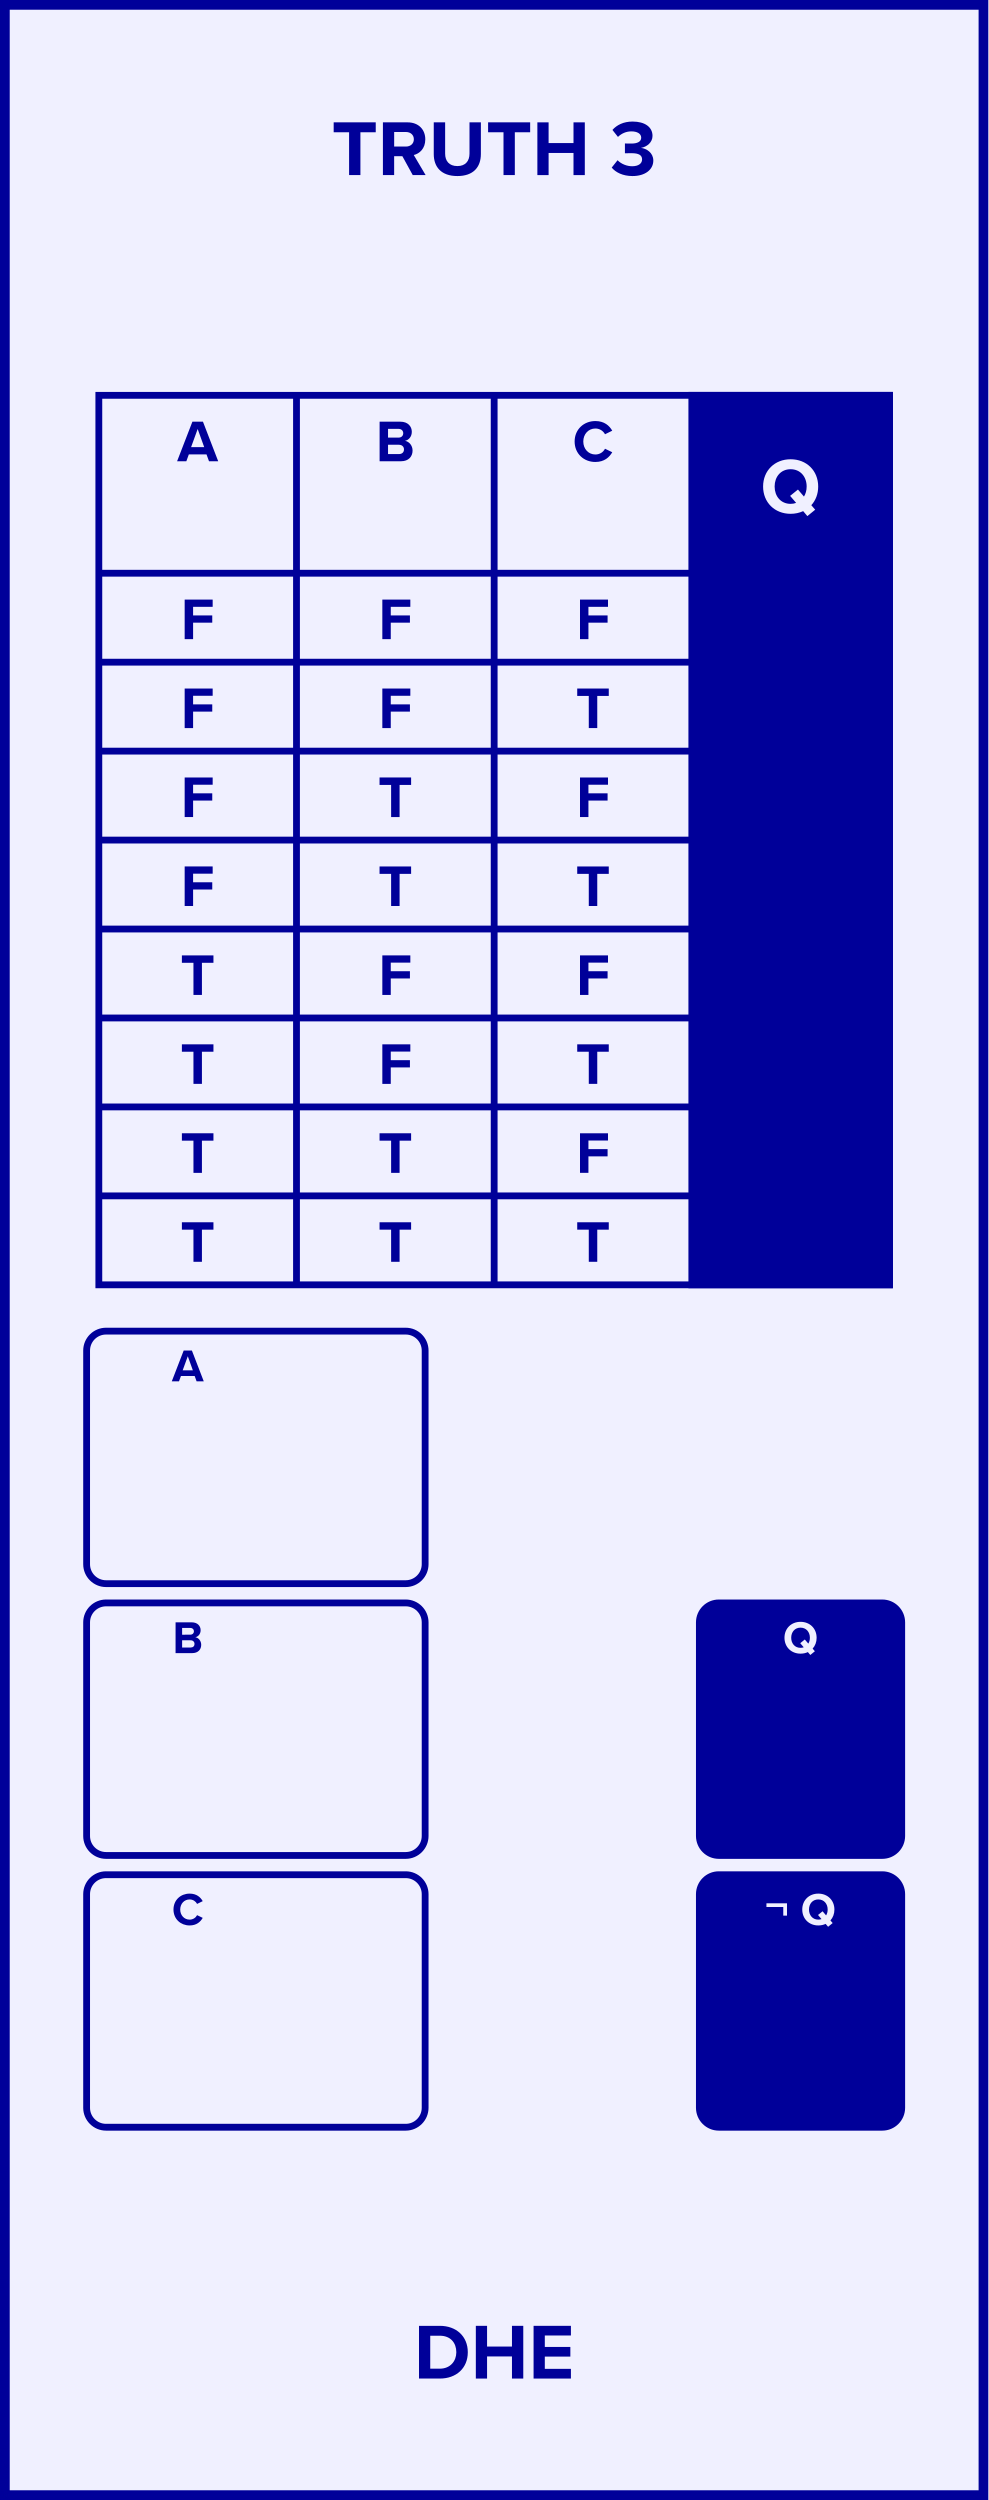
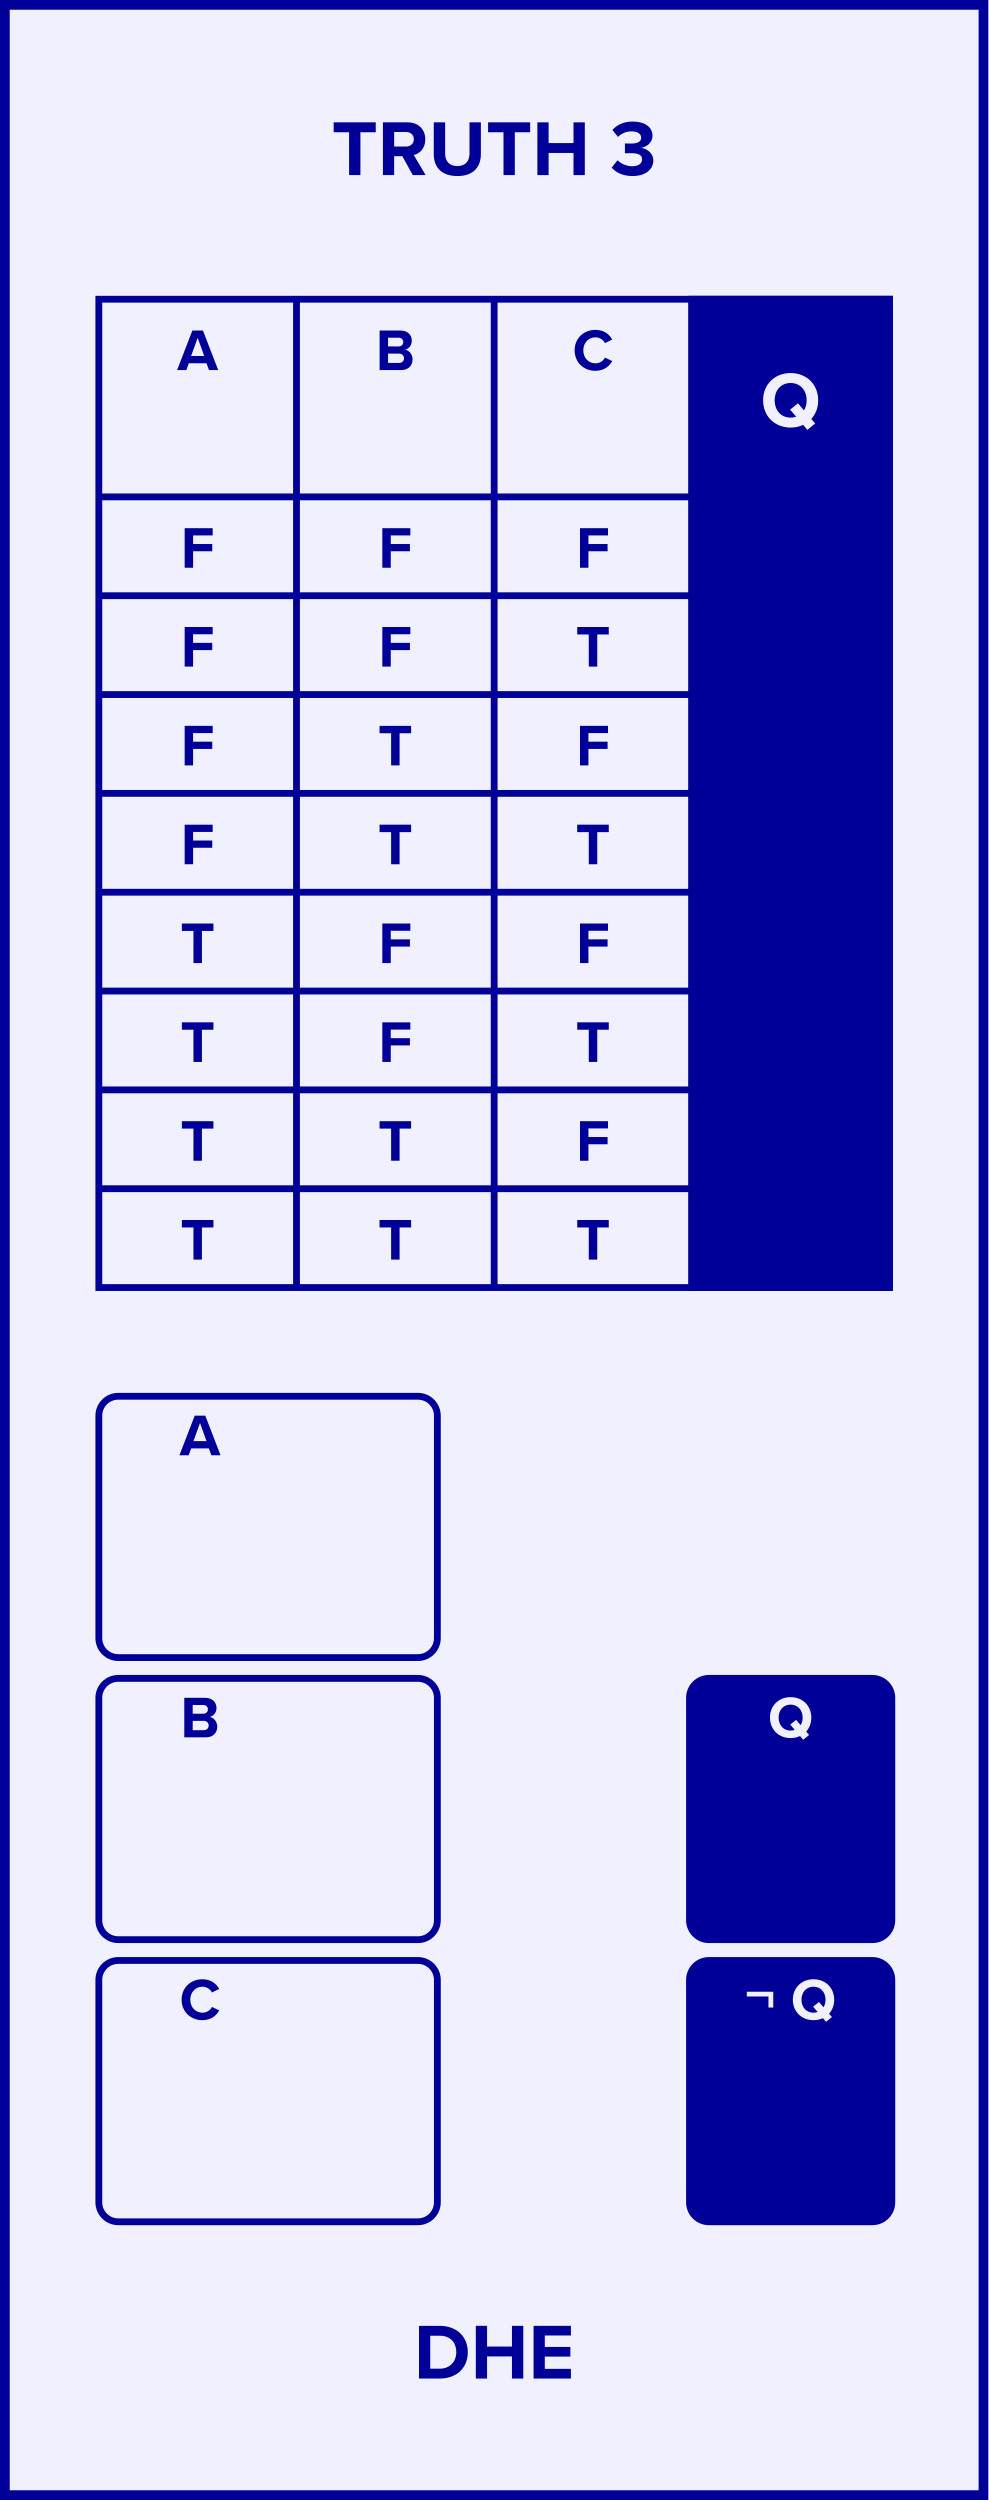
<svg xmlns="http://www.w3.org/2000/svg" version="1.1" width="50.8mm" height="128.5mm" viewBox="0 0 50.8 128.5" id="svg306">
  <defs id="defs310" />
  <g id="faceplate">
    <rect x="0.25" y="0.25" width="50.3" height="128" fill="#f0f0ff" stroke="#000099" stroke-width="0.5" rx="0.000" ry="0.000" id="rect2" />
    <g transform="translate(25.4,9)" id="g6">
      <g aria-label="TRUTH 3" id="text4" style="font-weight:bold;font-size:4.064px;font-family:'Proxima Nova';dominant-baseline:alphabetic;text-anchor:middle;fill:#000099">
        <path d="m -7.456,0 h 0.581 v -2.203 h 0.788 v -0.508 h -2.162 v 0.508 h 0.792 z" style="font-weight:bold;font-size:4.064px;font-family:'Proxima Nova';dominant-baseline:alphabetic;text-anchor:middle;fill:#000099" id="path314" />
        <path d="m -4.185,0 h 0.662 l -0.61,-1.032 c 0.293,-0.069 0.593,-0.325 0.593,-0.805 0,-0.504 -0.345,-0.874 -0.91,-0.874 h -1.268 V 0 h 0.577 v -0.971 h 0.423 z m 0.057,-1.841 c 0,0.228 -0.175,0.374 -0.406,0.374 h -0.606 v -0.748 h 0.606 c 0.232,0 0.406,0.146 0.406,0.374 z" style="font-weight:bold;font-size:4.064px;font-family:'Proxima Nova';dominant-baseline:alphabetic;text-anchor:middle;fill:#000099" id="path316" />
        <path d="m -3.105,-1.081 c 0,0.666 0.386,1.13 1.215,1.13 0.821,0 1.207,-0.459 1.207,-1.134 V -2.711 H -1.268 v 1.609 c 0,0.378 -0.207,0.638 -0.622,0.638 -0.423,0 -0.63,-0.26 -0.63,-0.638 v -1.609 h -0.585 z" style="font-weight:bold;font-size:4.064px;font-family:'Proxima Nova';dominant-baseline:alphabetic;text-anchor:middle;fill:#000099" id="path318" />
        <path d="M 0.481,0 H 1.062 v -2.203 h 0.788 v -0.508 h -2.162 v 0.508 h 0.792 z" style="font-weight:bold;font-size:4.064px;font-family:'Proxima Nova';dominant-baseline:alphabetic;text-anchor:middle;fill:#000099" id="path320" />
        <path d="m 4.078,0 h 0.581 v -2.711 h -0.581 v 1.065 h -1.28 v -1.065 H 2.221 V 0 h 0.577 v -1.138 h 1.28 z" style="font-weight:bold;font-size:4.064px;font-family:'Proxima Nova';dominant-baseline:alphabetic;text-anchor:middle;fill:#000099" id="path322" />
        <path d="m 6.042,-0.386 c 0.199,0.244 0.569,0.435 1.069,0.435 0.65,0 1.069,-0.329 1.069,-0.797 0,-0.406 -0.358,-0.622 -0.634,-0.65 0.301,-0.053 0.593,-0.276 0.593,-0.618 0,-0.451 -0.39,-0.736 -1.024,-0.736 -0.475,0 -0.817,0.183 -1.036,0.431 l 0.284,0.358 c 0.191,-0.183 0.427,-0.284 0.691,-0.284 0.284,0 0.504,0.11 0.504,0.325 0,0.203 -0.199,0.301 -0.5,0.301 -0.106,0 -0.289,0 -0.337,-0.004 V -1.122 c 0.041,-0.004 0.224,-0.004 0.337,-0.004 0.378,0 0.545,0.102 0.545,0.321 0,0.207 -0.183,0.35 -0.512,0.35 -0.264,0 -0.561,-0.114 -0.748,-0.309 z" style="font-weight:bold;font-size:4.064px;font-family:'Proxima Nova';dominant-baseline:alphabetic;text-anchor:middle;fill:#000099" id="path324" />
      </g>
    </g>
    <g transform="translate(25.4,119.5)" id="g10">
      <g aria-label="DHE" id="text8" style="font-weight:bold;font-size:4.064px;font-family:'Proxima Nova';dominant-baseline:hanging;text-anchor:middle;fill:#000099">
        <path d="m -3.863,2.758 h 1.069 c 0.849,0 1.439,-0.536 1.439,-1.353 0,-0.817 -0.589,-1.357 -1.439,-1.357 H -3.863 Z M -3.286,2.25 V 0.556 h 0.492 c 0.557,0 0.849,0.37 0.849,0.849 0,0.459 -0.313,0.845 -0.849,0.845 z" style="font-weight:bold;font-size:4.064px;font-family:'Proxima Nova';dominant-baseline:hanging;text-anchor:middle;fill:#000099" id="path327" />
        <path d="M 0.915,2.758 H 1.496 V 0.048 H 0.915 V 1.113 H -0.365 V 0.048 H -0.942 V 2.758 h 0.577 V 1.621 h 1.28 z" style="font-weight:bold;font-size:4.064px;font-family:'Proxima Nova';dominant-baseline:hanging;text-anchor:middle;fill:#000099" id="path329" />
        <path d="M 2.026,2.758 H 3.945 V 2.259 H 2.603 V 1.629 H 3.916 V 1.133 H 2.603 V 0.544 H 3.945 V 0.048 H 2.026 Z" style="font-weight:bold;font-size:4.064px;font-family:'Proxima Nova';dominant-baseline:hanging;text-anchor:middle;fill:#000099" id="path331" />
      </g>
    </g>
-     <rect x="4.452" y="68.42" width="17.4" height="12.98" fill="#f0f0ff" stroke="#000099" stroke-width="0.35" rx="1" ry="1" id="rect12" />
-     <g transform="translate(9.652,71)" id="g16">
-       <g aria-label="A" id="text14" style="font-weight:bold;font-size:2.371px;font-family:'Proxima Nova';dominant-baseline:alphabetic;text-anchor:middle;fill:#000099">
-         <path d="M 0.453,0 H 0.821 L 0.212,-1.581 H -0.211 L -0.822,0 h 0.37 l 0.1,-0.273 H 0.354 Z M 4.8160939e-4,-1.29 0.261,-0.564 H -0.263 Z" style="font-weight:bold;font-size:2.371px;font-family:'Proxima Nova';dominant-baseline:alphabetic;text-anchor:middle;fill:#000099" id="path334" />
-       </g>
-     </g>
-     <rect x="4.452" y="82.39" width="17.4" height="12.98" fill="#f0f0ff" stroke="#000099" stroke-width="0.35" rx="1" ry="1" id="rect18" />
-     <g transform="translate(9.652,84.97)" id="g22">
-       <g aria-label="B" id="text20" style="font-weight:bold;font-size:2.371px;font-family:'Proxima Nova';dominant-baseline:alphabetic;text-anchor:middle;fill:#000099">
-         <path d="m -0.628,0 h 0.858 c 0.301,0 0.46,-0.19 0.46,-0.427 0,-0.199 -0.135,-0.363 -0.303,-0.389 0.149,-0.031 0.273,-0.164 0.273,-0.363 0,-0.211 -0.154,-0.403 -0.455,-0.403 h -0.832 z m 0.337,-0.946 V -1.295 h 0.422 c 0.114,0 0.185,0.076 0.185,0.173 0,0.102 -0.071,0.175 -0.185,0.175 z m 0,0.659 v -0.372 h 0.434 c 0.133,0 0.204,0.085 0.204,0.185 0,0.114 -0.076,0.187 -0.204,0.187 z" style="font-weight:bold;font-size:2.371px;font-family:'Proxima Nova';dominant-baseline:alphabetic;text-anchor:middle;fill:#000099" id="path337" />
-       </g>
-     </g>
-     <rect x="4.452" y="96.36" width="17.4" height="12.98" fill="#f0f0ff" stroke="#000099" stroke-width="0.35" rx="1" ry="1" id="rect24" />
-     <g transform="translate(9.652,98.94)" id="g28">
-       <g aria-label="C" id="text26" style="font-weight:bold;font-size:2.371px;font-family:'Proxima Nova';dominant-baseline:alphabetic;text-anchor:middle;fill:#000099">
-         <path d="m 0.095,0.028 c 0.36,0 0.56,-0.192 0.673,-0.389 l -0.289,-0.14 c -0.066,0.13 -0.209,0.23 -0.384,0.23 -0.275,0 -0.484,-0.221 -0.484,-0.519 0,-0.299 0.209,-0.519 0.484,-0.519 0.175,0 0.318,0.102 0.384,0.23 l 0.289,-0.142 C 0.657,-1.418 0.456,-1.608 0.095,-1.608 c -0.462,0 -0.83,0.332 -0.83,0.818 0,0.486 0.368,0.818 0.83,0.818 z" style="font-weight:bold;font-size:2.371px;font-family:'Proxima Nova';dominant-baseline:alphabetic;text-anchor:middle;fill:#000099" id="path340" />
-       </g>
-     </g>
-     <rect x="35.948" y="82.39" width="10.4" height="12.98" fill="#000099" stroke="#000099" stroke-width="0.35" rx="1" ry="1" id="rect30" />
-     <g transform="translate(41.148,84.97)" id="g34">
-       <g aria-label="Q" id="text32" style="font-weight:bold;font-size:2.371px;font-family:'Proxima Nova';dominant-baseline:alphabetic;text-anchor:middle;fill:#f0f0ff">
-         <path d="m 0.826,-0.79 c 0,-0.477 -0.349,-0.818 -0.827,-0.818 -0.477,0 -0.825,0.341 -0.825,0.818 0,0.477 0.349,0.818 0.825,0.818 0.138,0 0.266,-0.028 0.377,-0.081 l 0.126,0.149 0.235,-0.192 -0.116,-0.135 c 0.13,-0.142 0.206,-0.337 0.206,-0.56 z m -0.827,0.519 c -0.292,0 -0.479,-0.225 -0.479,-0.519 0,-0.296 0.187,-0.519 0.479,-0.519 0.292,0 0.481,0.223 0.481,0.519 0,0.114 -0.028,0.218 -0.081,0.301 l -0.18,-0.211 -0.235,0.19 0.18,0.211 c -0.05,0.019 -0.107,0.028 -0.166,0.028 z" style="font-weight:bold;font-size:2.371px;font-family:'Proxima Nova';dominant-baseline:alphabetic;text-anchor:middle;fill:#f0f0ff" id="path343" />
-       </g>
-     </g>
-     <rect x="35.948" y="96.36" width="10.4" height="12.98" fill="#000099" stroke="#000099" stroke-width="0.35" rx="1" ry="1" id="rect36" />
-     <g transform="translate(41.148,98.94)" id="g40">
-       <g aria-label="¬ Q" id="text38" style="font-weight:bold;font-size:2.371px;font-family:'Proxima Nova';dominant-baseline:alphabetic;text-anchor:middle;fill:#f0f0ff">
-         <path d="M -0.696,-0.477 V -1.11 H -1.753 v 0.19 h 0.865 v 0.443 z" style="font-weight:bold;font-size:2.371px;font-family:'Proxima Nova';dominant-baseline:alphabetic;text-anchor:middle;fill:#f0f0ff" id="path346" />
-         <path d="m 1.74,-0.79 c 0,-0.477 -0.349,-0.818 -0.827,-0.818 -0.477,0 -0.825,0.341 -0.825,0.818 0,0.477 0.349,0.818 0.825,0.818 C 1.05,0.028 1.178,0 1.29,-0.052 l 0.126,0.149 0.235,-0.192 -0.116,-0.135 c 0.13,-0.142 0.206,-0.337 0.206,-0.56 z m -0.827,0.519 c -0.292,0 -0.479,-0.225 -0.479,-0.519 0,-0.296 0.187,-0.519 0.479,-0.519 0.292,0 0.481,0.223 0.481,0.519 0,0.114 -0.028,0.218 -0.081,0.301 l -0.18,-0.211 -0.235,0.19 0.18,0.211 c -0.05,0.019 -0.107,0.028 -0.166,0.028 z" style="font-weight:bold;font-size:2.371px;font-family:'Proxima Nova';dominant-baseline:alphabetic;text-anchor:middle;fill:#f0f0ff" id="path348" />
-       </g>
-     </g>
-     <rect x="5.08" y="20.32" width="40.64" height="45.72" fill="#f0f0ff" stroke="#000099" stroke-width="0.35" rx="0" ry="0" id="rect42" />
-     <rect x="35.56" y="20.32" width="10.16" height="45.72" fill="#000099" stroke="#000099" stroke-width="0.35" rx="0" ry="0" id="rect44" />
-     <g transform="translate(10.16,22.606)" id="g48">
-       <g aria-label="A" id="text46" style="font-weight:bold;font-size:3.048px;font-family:'Proxima Nova';dominant-baseline:middle;text-anchor:middle;fill:#000099">
-         <path d="M 0.583,1.102 H 1.055 L 0.272,-0.931 H -0.271 L -1.057,1.102 h 0.475 l 0.128,-0.351 H 0.455 Z M 6.1912502e-4,-0.556 0.336,0.377 h -0.674 z" style="font-weight:bold;font-size:3.048px;font-family:'Proxima Nova';dominant-baseline:middle;text-anchor:middle;fill:#000099" id="path351" />
-       </g>
-     </g>
-     <g transform="translate(20.32,22.606)" id="g52">
-       <g aria-label="B" id="text50" style="font-weight:bold;font-size:3.048px;font-family:'Proxima Nova';dominant-baseline:middle;text-anchor:middle;fill:#000099">
-         <path d="m -0.808,1.102 h 1.103 c 0.387,0 0.591,-0.244 0.591,-0.549 0,-0.256 -0.174,-0.466 -0.39,-0.5 0.192,-0.04 0.351,-0.21 0.351,-0.466 0,-0.271 -0.198,-0.518 -0.585,-0.518 h -1.07 z m 0.433,-1.216 v -0.448 h 0.543 c 0.146,0 0.238,0.098 0.238,0.223 0,0.131 -0.091,0.226 -0.238,0.226 z m 0,0.847 V 0.255 h 0.558 c 0.171,0 0.262,0.11 0.262,0.238 0,0.146 -0.098,0.241 -0.262,0.241 z" style="font-weight:bold;font-size:3.048px;font-family:'Proxima Nova';dominant-baseline:middle;text-anchor:middle;fill:#000099" id="path354" />
-       </g>
-     </g>
-     <g transform="translate(30.48,22.606)" id="g56">
-       <g aria-label="C" id="text54" style="font-weight:bold;font-size:3.048px;font-family:'Proxima Nova';dominant-baseline:middle;text-anchor:middle;fill:#000099">
-         <path d="m 0.123,1.139 c 0.463,0 0.719,-0.247 0.866,-0.5 l -0.372,-0.18 c -0.085,0.168 -0.268,0.296 -0.494,0.296 -0.354,0 -0.622,-0.283 -0.622,-0.668 0,-0.384 0.268,-0.668 0.622,-0.668 0.226,0 0.408,0.131 0.494,0.296 l 0.372,-0.183 C 0.845,-0.721 0.586,-0.964 0.123,-0.964 c -0.594,0 -1.067,0.427 -1.067,1.052 0,0.625 0.472,1.052 1.067,1.052 z" style="font-weight:bold;font-size:3.048px;font-family:'Proxima Nova';dominant-baseline:middle;text-anchor:middle;fill:#000099" id="path357" />
-       </g>
-     </g>
-     <g transform="translate(40.64,24.892)" id="g60">
-       <g aria-label="Q" id="text58" style="font-weight:bold;font-size:4.064px;font-family:'Proxima Nova';dominant-baseline:middle;text-anchor:middle;fill:#f0f0ff">
-         <path d="m 1.415,0.116 c 0,-0.817 -0.597,-1.402 -1.418,-1.402 -0.817,0 -1.414,0.585 -1.414,1.402 0,0.817 0.597,1.402 1.414,1.402 0.236,0 0.455,-0.049 0.646,-0.138 L 0.858,1.636 1.261,1.307 1.061,1.075 C 1.285,0.831 1.415,0.498 1.415,0.116 Z M -0.003,1.006 c -0.5,0 -0.821,-0.386 -0.821,-0.89 0,-0.508 0.321,-0.89 0.821,-0.89 0.5,0 0.825,0.382 0.825,0.89 0,0.195 -0.049,0.374 -0.138,0.516 L 0.375,0.271 -0.028,0.596 0.281,0.957 C 0.196,0.99 0.098,1.006 -0.003,1.006 Z" style="font-weight:bold;font-size:4.064px;font-family:'Proxima Nova';dominant-baseline:middle;text-anchor:middle;fill:#f0f0ff" id="path360" />
-       </g>
-     </g>
-     <line x1="15.24" y1="20.32" x2="15.24" y2="66.04" stroke="#000099" stroke-width="0.35" id="line62" />
-     <line x1="25.4" y1="20.32" x2="25.4" y2="66.04" stroke="#000099" stroke-width="0.35" id="line64" />
-     <line x1="45.72" y1="20.32" x2="45.72" y2="66.04" stroke="#000099" stroke-width="0.35" id="line66" />
-     <line x1="5.08" y1="29.464" x2="45.72" y2="29.464" stroke="#000099" stroke-width="0.35" id="line68" />
-     <line x1="5.08" y1="34.036" x2="45.72" y2="34.036" stroke="#000099" stroke-width="0.35" id="line70" />
-     <line x1="5.08" y1="38.608" x2="45.72" y2="38.608" stroke="#000099" stroke-width="0.35" id="line72" />
-     <line x1="5.08" y1="43.18" x2="45.72" y2="43.18" stroke="#000099" stroke-width="0.35" id="line74" />
-     <line x1="5.08" y1="47.752" x2="45.72" y2="47.752" stroke="#000099" stroke-width="0.35" id="line76" />
-     <line x1="5.08" y1="52.324" x2="45.72" y2="52.324" stroke="#000099" stroke-width="0.35" id="line78" />
-     <line x1="5.08" y1="56.896" x2="45.72" y2="56.896" stroke="#000099" stroke-width="0.35" id="line80" />
-     <line x1="5.08" y1="61.468" x2="45.72" y2="61.468" stroke="#000099" stroke-width="0.35" id="line82" />
-     <g transform="translate(10.16,31.75)" id="g86">
+     <rect x="5.08" y="71.768" width="17.4" height="13.432" fill="#f0f0ff" stroke="#000099" stroke-width="0.35" rx="1" ry="1" id="rect12" />
+     <g transform="translate(10.28,74.8)" id="g16">
+       <g aria-label="A" id="text14" style="font-weight:bold;font-size:3.048px;font-family:'Proxima Nova';dominant-baseline:alphabetic;text-anchor:middle;fill:#000099">
+         <path d="M 0.583,0 H 1.055 L 0.272,-2.033 H -0.271 L -1.057,0 h 0.475 l 0.128,-0.351 H 0.455 Z M 6.1912502e-4,-1.658 0.336,-0.725 h -0.674 z" style="font-weight:bold;font-size:3.048px;font-family:'Proxima Nova';dominant-baseline:alphabetic;text-anchor:middle;fill:#000099" id="path334" />
+       </g>
+     </g>
+     <rect x="5.08" y="86.268" width="17.4" height="13.432" fill="#f0f0ff" stroke="#000099" stroke-width="0.35" rx="1" ry="1" id="rect18" />
+     <g transform="translate(10.28,89.3)" id="g22">
+       <g aria-label="B" id="text20" style="font-weight:bold;font-size:3.048px;font-family:'Proxima Nova';dominant-baseline:alphabetic;text-anchor:middle;fill:#000099">
+         <path d="m -0.808,0 h 1.103 c 0.387,0 0.591,-0.244 0.591,-0.549 0,-0.256 -0.174,-0.466 -0.39,-0.5 0.192,-0.04 0.351,-0.21 0.351,-0.466 0,-0.271 -0.198,-0.518 -0.585,-0.518 h -1.07 z m 0.433,-1.216 v -0.448 h 0.543 c 0.146,0 0.238,0.098 0.238,0.223 0,0.131 -0.091,0.226 -0.238,0.226 z m 0,0.847 v -0.479 h 0.558 c 0.171,0 0.262,0.11 0.262,0.238 0,0.146 -0.098,0.241 -0.262,0.241 z" style="font-weight:bold;font-size:3.048px;font-family:'Proxima Nova';dominant-baseline:alphabetic;text-anchor:middle;fill:#000099" id="path337" />
+       </g>
+     </g>
+     <rect x="5.08" y="100.768" width="17.4" height="13.432" fill="#f0f0ff" stroke="#000099" stroke-width="0.35" rx="1" ry="1" id="rect24" />
+     <g transform="translate(10.28,103.8)" id="g28">
+       <g aria-label="C" id="text26" style="font-weight:bold;font-size:3.048px;font-family:'Proxima Nova';dominant-baseline:alphabetic;text-anchor:middle;fill:#000099">
+         <path d="m 0.123,0.037 c 0.463,0 0.719,-0.247 0.866,-0.5 L 0.616,-0.643 c -0.085,0.168 -0.268,0.296 -0.494,0.296 -0.354,0 -0.622,-0.283 -0.622,-0.668 0,-0.384 0.268,-0.668 0.622,-0.668 0.226,0 0.408,0.131 0.494,0.296 l 0.372,-0.183 c -0.143,-0.253 -0.402,-0.497 -0.866,-0.497 -0.594,0 -1.067,0.427 -1.067,1.052 0,0.625 0.472,1.052 1.067,1.052 z" style="font-weight:bold;font-size:3.048px;font-family:'Proxima Nova';dominant-baseline:alphabetic;text-anchor:middle;fill:#000099" id="path340" />
+       </g>
+     </g>
+     <rect x="5.08" y="15.38" width="40.64" height="50.8" fill="#f0f0ff" stroke="#000099" stroke-width="0.35" rx="0" ry="0" id="rect30" />
+     <rect x="35.56" y="15.38" width="10.16" height="50.8" fill="#000099" stroke="#000099" stroke-width="0.35" rx="0" ry="0" id="rect32" />
+     <line x1="15.24" y1="15.38" x2="15.24" y2="66.18" stroke="#000099" stroke-width="0.35" id="line34" />
+     <line x1="25.4" y1="15.38" x2="25.4" y2="66.18" stroke="#000099" stroke-width="0.35" id="line36" />
+     <line x1="35.56" y1="15.38" x2="35.56" y2="66.18" stroke="#000099" stroke-width="0.35" id="line38" />
+     <line x1="5.08" y1="25.54" x2="45.72" y2="25.54" stroke="#000099" stroke-width="0.35" id="line40" />
+     <line x1="5.08" y1="30.62" x2="45.72" y2="30.62" stroke="#000099" stroke-width="0.35" id="line42" />
+     <line x1="5.08" y1="35.7" x2="45.72" y2="35.7" stroke="#000099" stroke-width="0.35" id="line44" />
+     <line x1="5.08" y1="40.78" x2="45.72" y2="40.78" stroke="#000099" stroke-width="0.35" id="line46" />
+     <line x1="5.08" y1="45.86" x2="45.72" y2="45.86" stroke="#000099" stroke-width="0.35" id="line48" />
+     <line x1="5.08" y1="50.94" x2="45.72" y2="50.94" stroke="#000099" stroke-width="0.35" id="line50" />
+     <line x1="5.08" y1="56.02" x2="45.72" y2="56.02" stroke="#000099" stroke-width="0.35" id="line52" />
+     <line x1="5.08" y1="61.1" x2="45.72" y2="61.1" stroke="#000099" stroke-width="0.35" id="line54" />
+     <g transform="translate(10.16,17.92)" id="g58">
+       <g aria-label="A" id="text56" style="font-weight:bold;font-size:3.048px;font-family:'Proxima Nova';dominant-baseline:middle;text-anchor:middle;fill:#000099">
+         <path d="M 0.583,1.102 H 1.055 L 0.272,-0.931 H -0.271 L -1.057,1.102 h 0.475 l 0.128,-0.351 H 0.455 Z M 6.1912502e-4,-0.556 0.336,0.377 h -0.674 z" style="font-weight:bold;font-size:3.048px;font-family:'Proxima Nova';dominant-baseline:middle;text-anchor:middle;fill:#000099" id="path343" />
+       </g>
+     </g>
+     <g transform="translate(20.32,17.92)" id="g62">
+       <g aria-label="B" id="text60" style="font-weight:bold;font-size:3.048px;font-family:'Proxima Nova';dominant-baseline:middle;text-anchor:middle;fill:#000099">
+         <path d="m -0.808,1.102 h 1.103 c 0.387,0 0.591,-0.244 0.591,-0.549 0,-0.256 -0.174,-0.466 -0.39,-0.5 0.192,-0.04 0.351,-0.21 0.351,-0.466 0,-0.271 -0.198,-0.518 -0.585,-0.518 h -1.07 z m 0.433,-1.216 v -0.448 h 0.543 c 0.146,0 0.238,0.098 0.238,0.223 0,0.131 -0.091,0.226 -0.238,0.226 z m 0,0.847 V 0.255 h 0.558 c 0.171,0 0.262,0.11 0.262,0.238 0,0.146 -0.098,0.241 -0.262,0.241 z" style="font-weight:bold;font-size:3.048px;font-family:'Proxima Nova';dominant-baseline:middle;text-anchor:middle;fill:#000099" id="path346" />
+       </g>
+     </g>
+     <g transform="translate(30.48,17.92)" id="g66">
+       <g aria-label="C" id="text64" style="font-weight:bold;font-size:3.048px;font-family:'Proxima Nova';dominant-baseline:middle;text-anchor:middle;fill:#000099">
+         <path d="m 0.123,1.139 c 0.463,0 0.719,-0.247 0.866,-0.5 l -0.372,-0.18 c -0.085,0.168 -0.268,0.296 -0.494,0.296 -0.354,0 -0.622,-0.283 -0.622,-0.668 0,-0.384 0.268,-0.668 0.622,-0.668 0.226,0 0.408,0.131 0.494,0.296 l 0.372,-0.183 C 0.845,-0.721 0.586,-0.964 0.123,-0.964 c -0.594,0 -1.067,0.427 -1.067,1.052 0,0.625 0.472,1.052 1.067,1.052 z" style="font-weight:bold;font-size:3.048px;font-family:'Proxima Nova';dominant-baseline:middle;text-anchor:middle;fill:#000099" id="path349" />
+       </g>
+     </g>
+     <g transform="translate(40.64,20.46)" id="g70">
+       <g aria-label="Q" id="text68" style="font-weight:bold;font-size:4.064px;font-family:'Proxima Nova';dominant-baseline:middle;text-anchor:middle;fill:#f0f0ff">
+         <path d="m 1.415,0.116 c 0,-0.817 -0.597,-1.402 -1.418,-1.402 -0.817,0 -1.414,0.585 -1.414,1.402 0,0.817 0.597,1.402 1.414,1.402 0.236,0 0.455,-0.049 0.646,-0.138 L 0.858,1.636 1.261,1.307 1.061,1.075 C 1.285,0.831 1.415,0.498 1.415,0.116 Z M -0.003,1.006 c -0.5,0 -0.821,-0.386 -0.821,-0.89 0,-0.508 0.321,-0.89 0.821,-0.89 0.5,0 0.825,0.382 0.825,0.89 0,0.195 -0.049,0.374 -0.138,0.516 L 0.375,0.271 -0.028,0.596 0.281,0.957 C 0.196,0.99 0.098,1.006 -0.003,1.006 Z" style="font-weight:bold;font-size:4.064px;font-family:'Proxima Nova';dominant-baseline:middle;text-anchor:middle;fill:#f0f0ff" id="path352" />
+       </g>
+     </g>
+     <g transform="translate(10.16,28.08)" id="g74">
+       <g aria-label="F" id="text72" style="font-weight:bold;font-size:3.048px;font-family:'Proxima Nova';dominant-baseline:middle;text-anchor:middle;fill:#000099">
+         <path d="m -0.668,1.102 h 0.433 V 0.255 h 0.985 v -0.372 h -0.985 v -0.442 h 1.006 v -0.372 h -1.439 z" style="font-weight:bold;font-size:3.048px;font-family:'Proxima Nova';dominant-baseline:middle;text-anchor:middle;fill:#000099" id="path355" />
+       </g>
+     </g>
+     <g transform="translate(20.32,28.08)" id="g78">
+       <g aria-label="F" id="text76" style="font-weight:bold;font-size:3.048px;font-family:'Proxima Nova';dominant-baseline:middle;text-anchor:middle;fill:#000099">
+         <path d="m -0.668,1.102 h 0.433 V 0.255 h 0.985 v -0.372 h -0.985 v -0.442 h 1.006 v -0.372 h -1.439 z" style="font-weight:bold;font-size:3.048px;font-family:'Proxima Nova';dominant-baseline:middle;text-anchor:middle;fill:#000099" id="path358" />
+       </g>
+     </g>
+     <g transform="translate(30.48,28.08)" id="g82">
+       <g aria-label="F" id="text80" style="font-weight:bold;font-size:3.048px;font-family:'Proxima Nova';dominant-baseline:middle;text-anchor:middle;fill:#000099">
+         <path d="m -0.668,1.102 h 0.433 V 0.255 h 0.985 v -0.372 h -0.985 v -0.442 h 1.006 v -0.372 h -1.439 z" style="font-weight:bold;font-size:3.048px;font-family:'Proxima Nova';dominant-baseline:middle;text-anchor:middle;fill:#000099" id="path361" />
+       </g>
+     </g>
+     <g transform="translate(10.16,33.16)" id="g86">
      <g aria-label="F" id="text84" style="font-weight:bold;font-size:3.048px;font-family:'Proxima Nova';dominant-baseline:middle;text-anchor:middle;fill:#000099">
-         <path d="m -0.668,1.102 h 0.433 V 0.255 h 0.985 v -0.372 h -0.985 v -0.442 h 1.006 v -0.372 h -1.439 z" style="font-weight:bold;font-size:3.048px;font-family:'Proxima Nova';dominant-baseline:middle;text-anchor:middle;fill:#000099" id="path363" />
-       </g>
-     </g>
-     <g transform="translate(20.32,31.75)" id="g90">
+         <path d="m -0.668,1.102 h 0.433 V 0.255 h 0.985 v -0.372 h -0.985 v -0.442 h 1.006 v -0.372 h -1.439 z" style="font-weight:bold;font-size:3.048px;font-family:'Proxima Nova';dominant-baseline:middle;text-anchor:middle;fill:#000099" id="path364" />
+       </g>
+     </g>
+     <g transform="translate(20.32,33.16)" id="g90">
      <g aria-label="F" id="text88" style="font-weight:bold;font-size:3.048px;font-family:'Proxima Nova';dominant-baseline:middle;text-anchor:middle;fill:#000099">
-         <path d="m -0.668,1.102 h 0.433 V 0.255 h 0.985 v -0.372 h -0.985 v -0.442 h 1.006 v -0.372 h -1.439 z" style="font-weight:bold;font-size:3.048px;font-family:'Proxima Nova';dominant-baseline:middle;text-anchor:middle;fill:#000099" id="path366" />
-       </g>
-     </g>
-     <g transform="translate(30.48,31.75)" id="g94">
-       <g aria-label="F" id="text92" style="font-weight:bold;font-size:3.048px;font-family:'Proxima Nova';dominant-baseline:middle;text-anchor:middle;fill:#000099">
-         <path d="m -0.668,1.102 h 0.433 V 0.255 h 0.985 v -0.372 h -0.985 v -0.442 h 1.006 v -0.372 h -1.439 z" style="font-weight:bold;font-size:3.048px;font-family:'Proxima Nova';dominant-baseline:middle;text-anchor:middle;fill:#000099" id="path369" />
-       </g>
-     </g>
-     <g transform="translate(10.16,36.322)" id="g98">
+         <path d="m -0.668,1.102 h 0.433 V 0.255 h 0.985 v -0.372 h -0.985 v -0.442 h 1.006 v -0.372 h -1.439 z" style="font-weight:bold;font-size:3.048px;font-family:'Proxima Nova';dominant-baseline:middle;text-anchor:middle;fill:#000099" id="path367" />
+       </g>
+     </g>
+     <g transform="translate(30.48,33.16)" id="g94">
+       <g aria-label="T" id="text92" style="font-weight:bold;font-size:3.048px;font-family:'Proxima Nova';dominant-baseline:middle;text-anchor:middle;fill:#000099">
+         <path d="M -0.216,1.102 H 0.219 V -0.55 H 0.811 v -0.381 h -1.622 v 0.381 h 0.594 z" style="font-weight:bold;font-size:3.048px;font-family:'Proxima Nova';dominant-baseline:middle;text-anchor:middle;fill:#000099" id="path370" />
+       </g>
+     </g>
+     <g transform="translate(10.16,38.24)" id="g98">
      <g aria-label="F" id="text96" style="font-weight:bold;font-size:3.048px;font-family:'Proxima Nova';dominant-baseline:middle;text-anchor:middle;fill:#000099">
-         <path d="m -0.668,1.102 h 0.433 V 0.255 h 0.985 v -0.372 h -0.985 v -0.442 h 1.006 v -0.372 h -1.439 z" style="font-weight:bold;font-size:3.048px;font-family:'Proxima Nova';dominant-baseline:middle;text-anchor:middle;fill:#000099" id="path372" />
-       </g>
-     </g>
-     <g transform="translate(20.32,36.322)" id="g102">
-       <g aria-label="F" id="text100" style="font-weight:bold;font-size:3.048px;font-family:'Proxima Nova';dominant-baseline:middle;text-anchor:middle;fill:#000099">
-         <path d="m -0.668,1.102 h 0.433 V 0.255 h 0.985 v -0.372 h -0.985 v -0.442 h 1.006 v -0.372 h -1.439 z" style="font-weight:bold;font-size:3.048px;font-family:'Proxima Nova';dominant-baseline:middle;text-anchor:middle;fill:#000099" id="path375" />
-       </g>
-     </g>
-     <g transform="translate(30.48,36.322)" id="g106">
-       <g aria-label="T" id="text104" style="font-weight:bold;font-size:3.048px;font-family:'Proxima Nova';dominant-baseline:middle;text-anchor:middle;fill:#000099">
-         <path d="M -0.216,1.102 H 0.219 V -0.55 H 0.811 v -0.381 h -1.622 v 0.381 h 0.594 z" style="font-weight:bold;font-size:3.048px;font-family:'Proxima Nova';dominant-baseline:middle;text-anchor:middle;fill:#000099" id="path378" />
-       </g>
-     </g>
-     <g transform="translate(10.16,40.894)" id="g110">
+         <path d="m -0.668,1.102 h 0.433 V 0.255 h 0.985 v -0.372 h -0.985 v -0.442 h 1.006 v -0.372 h -1.439 z" style="font-weight:bold;font-size:3.048px;font-family:'Proxima Nova';dominant-baseline:middle;text-anchor:middle;fill:#000099" id="path373" />
+       </g>
+     </g>
+     <g transform="translate(20.32,38.24)" id="g102">
+       <g aria-label="T" id="text100" style="font-weight:bold;font-size:3.048px;font-family:'Proxima Nova';dominant-baseline:middle;text-anchor:middle;fill:#000099">
+         <path d="M -0.216,1.102 H 0.219 V -0.55 H 0.811 v -0.381 h -1.622 v 0.381 h 0.594 z" style="font-weight:bold;font-size:3.048px;font-family:'Proxima Nova';dominant-baseline:middle;text-anchor:middle;fill:#000099" id="path376" />
+       </g>
+     </g>
+     <g transform="translate(30.48,38.24)" id="g106">
+       <g aria-label="F" id="text104" style="font-weight:bold;font-size:3.048px;font-family:'Proxima Nova';dominant-baseline:middle;text-anchor:middle;fill:#000099">
+         <path d="m -0.668,1.102 h 0.433 V 0.255 h 0.985 v -0.372 h -0.985 v -0.442 h 1.006 v -0.372 h -1.439 z" style="font-weight:bold;font-size:3.048px;font-family:'Proxima Nova';dominant-baseline:middle;text-anchor:middle;fill:#000099" id="path379" />
+       </g>
+     </g>
+     <g transform="translate(10.16,43.32)" id="g110">
      <g aria-label="F" id="text108" style="font-weight:bold;font-size:3.048px;font-family:'Proxima Nova';dominant-baseline:middle;text-anchor:middle;fill:#000099">
-         <path d="m -0.668,1.102 h 0.433 V 0.255 h 0.985 v -0.372 h -0.985 v -0.442 h 1.006 v -0.372 h -1.439 z" style="font-weight:bold;font-size:3.048px;font-family:'Proxima Nova';dominant-baseline:middle;text-anchor:middle;fill:#000099" id="path381" />
-       </g>
-     </g>
-     <g transform="translate(20.32,40.894)" id="g114">
+         <path d="m -0.668,1.102 h 0.433 V 0.255 h 0.985 v -0.372 h -0.985 v -0.442 h 1.006 v -0.372 h -1.439 z" style="font-weight:bold;font-size:3.048px;font-family:'Proxima Nova';dominant-baseline:middle;text-anchor:middle;fill:#000099" id="path382" />
+       </g>
+     </g>
+     <g transform="translate(20.32,43.32)" id="g114">
      <g aria-label="T" id="text112" style="font-weight:bold;font-size:3.048px;font-family:'Proxima Nova';dominant-baseline:middle;text-anchor:middle;fill:#000099">
-         <path d="M -0.216,1.102 H 0.219 V -0.55 H 0.811 v -0.381 h -1.622 v 0.381 h 0.594 z" style="font-weight:bold;font-size:3.048px;font-family:'Proxima Nova';dominant-baseline:middle;text-anchor:middle;fill:#000099" id="path384" />
-       </g>
-     </g>
-     <g transform="translate(30.48,40.894)" id="g118">
-       <g aria-label="F" id="text116" style="font-weight:bold;font-size:3.048px;font-family:'Proxima Nova';dominant-baseline:middle;text-anchor:middle;fill:#000099">
-         <path d="m -0.668,1.102 h 0.433 V 0.255 h 0.985 v -0.372 h -0.985 v -0.442 h 1.006 v -0.372 h -1.439 z" style="font-weight:bold;font-size:3.048px;font-family:'Proxima Nova';dominant-baseline:middle;text-anchor:middle;fill:#000099" id="path387" />
-       </g>
-     </g>
-     <g transform="translate(10.16,45.466)" id="g122">
-       <g aria-label="F" id="text120" style="font-weight:bold;font-size:3.048px;font-family:'Proxima Nova';dominant-baseline:middle;text-anchor:middle;fill:#000099">
-         <path d="m -0.668,1.102 h 0.433 V 0.255 h 0.985 v -0.372 h -0.985 v -0.442 h 1.006 v -0.372 h -1.439 z" style="font-weight:bold;font-size:3.048px;font-family:'Proxima Nova';dominant-baseline:middle;text-anchor:middle;fill:#000099" id="path390" />
-       </g>
-     </g>
-     <g transform="translate(20.32,45.466)" id="g126">
-       <g aria-label="T" id="text124" style="font-weight:bold;font-size:3.048px;font-family:'Proxima Nova';dominant-baseline:middle;text-anchor:middle;fill:#000099">
-         <path d="M -0.216,1.102 H 0.219 V -0.55 H 0.811 v -0.381 h -1.622 v 0.381 h 0.594 z" style="font-weight:bold;font-size:3.048px;font-family:'Proxima Nova';dominant-baseline:middle;text-anchor:middle;fill:#000099" id="path393" />
-       </g>
-     </g>
-     <g transform="translate(30.48,45.466)" id="g130">
-       <g aria-label="T" id="text128" style="font-weight:bold;font-size:3.048px;font-family:'Proxima Nova';dominant-baseline:middle;text-anchor:middle;fill:#000099">
-         <path d="M -0.216,1.102 H 0.219 V -0.55 H 0.811 v -0.381 h -1.622 v 0.381 h 0.594 z" style="font-weight:bold;font-size:3.048px;font-family:'Proxima Nova';dominant-baseline:middle;text-anchor:middle;fill:#000099" id="path396" />
-       </g>
-     </g>
-     <g transform="translate(10.16,50.038)" id="g134">
+         <path d="M -0.216,1.102 H 0.219 V -0.55 H 0.811 v -0.381 h -1.622 v 0.381 h 0.594 z" style="font-weight:bold;font-size:3.048px;font-family:'Proxima Nova';dominant-baseline:middle;text-anchor:middle;fill:#000099" id="path385" />
+       </g>
+     </g>
+     <g transform="translate(30.48,43.32)" id="g118">
+       <g aria-label="T" id="text116" style="font-weight:bold;font-size:3.048px;font-family:'Proxima Nova';dominant-baseline:middle;text-anchor:middle;fill:#000099">
+         <path d="M -0.216,1.102 H 0.219 V -0.55 H 0.811 v -0.381 h -1.622 v 0.381 h 0.594 z" style="font-weight:bold;font-size:3.048px;font-family:'Proxima Nova';dominant-baseline:middle;text-anchor:middle;fill:#000099" id="path388" />
+       </g>
+     </g>
+     <g transform="translate(10.16,48.4)" id="g122">
+       <g aria-label="T" id="text120" style="font-weight:bold;font-size:3.048px;font-family:'Proxima Nova';dominant-baseline:middle;text-anchor:middle;fill:#000099">
+         <path d="M -0.216,1.102 H 0.219 V -0.55 H 0.811 v -0.381 h -1.622 v 0.381 h 0.594 z" style="font-weight:bold;font-size:3.048px;font-family:'Proxima Nova';dominant-baseline:middle;text-anchor:middle;fill:#000099" id="path391" />
+       </g>
+     </g>
+     <g transform="translate(20.32,48.4)" id="g126">
+       <g aria-label="F" id="text124" style="font-weight:bold;font-size:3.048px;font-family:'Proxima Nova';dominant-baseline:middle;text-anchor:middle;fill:#000099">
+         <path d="m -0.668,1.102 h 0.433 V 0.255 h 0.985 v -0.372 h -0.985 v -0.442 h 1.006 v -0.372 h -1.439 z" style="font-weight:bold;font-size:3.048px;font-family:'Proxima Nova';dominant-baseline:middle;text-anchor:middle;fill:#000099" id="path394" />
+       </g>
+     </g>
+     <g transform="translate(30.48,48.4)" id="g130">
+       <g aria-label="F" id="text128" style="font-weight:bold;font-size:3.048px;font-family:'Proxima Nova';dominant-baseline:middle;text-anchor:middle;fill:#000099">
+         <path d="m -0.668,1.102 h 0.433 V 0.255 h 0.985 v -0.372 h -0.985 v -0.442 h 1.006 v -0.372 h -1.439 z" style="font-weight:bold;font-size:3.048px;font-family:'Proxima Nova';dominant-baseline:middle;text-anchor:middle;fill:#000099" id="path397" />
+       </g>
+     </g>
+     <g transform="translate(10.16,53.48)" id="g134">
      <g aria-label="T" id="text132" style="font-weight:bold;font-size:3.048px;font-family:'Proxima Nova';dominant-baseline:middle;text-anchor:middle;fill:#000099">
-         <path d="M -0.216,1.102 H 0.219 V -0.55 H 0.811 v -0.381 h -1.622 v 0.381 h 0.594 z" style="font-weight:bold;font-size:3.048px;font-family:'Proxima Nova';dominant-baseline:middle;text-anchor:middle;fill:#000099" id="path399" />
-       </g>
-     </g>
-     <g transform="translate(20.32,50.038)" id="g138">
+         <path d="M -0.216,1.102 H 0.219 V -0.55 H 0.811 v -0.381 h -1.622 v 0.381 h 0.594 z" style="font-weight:bold;font-size:3.048px;font-family:'Proxima Nova';dominant-baseline:middle;text-anchor:middle;fill:#000099" id="path400" />
+       </g>
+     </g>
+     <g transform="translate(20.32,53.48)" id="g138">
      <g aria-label="F" id="text136" style="font-weight:bold;font-size:3.048px;font-family:'Proxima Nova';dominant-baseline:middle;text-anchor:middle;fill:#000099">
-         <path d="m -0.668,1.102 h 0.433 V 0.255 h 0.985 v -0.372 h -0.985 v -0.442 h 1.006 v -0.372 h -1.439 z" style="font-weight:bold;font-size:3.048px;font-family:'Proxima Nova';dominant-baseline:middle;text-anchor:middle;fill:#000099" id="path402" />
-       </g>
-     </g>
-     <g transform="translate(30.48,50.038)" id="g142">
-       <g aria-label="F" id="text140" style="font-weight:bold;font-size:3.048px;font-family:'Proxima Nova';dominant-baseline:middle;text-anchor:middle;fill:#000099">
-         <path d="m -0.668,1.102 h 0.433 V 0.255 h 0.985 v -0.372 h -0.985 v -0.442 h 1.006 v -0.372 h -1.439 z" style="font-weight:bold;font-size:3.048px;font-family:'Proxima Nova';dominant-baseline:middle;text-anchor:middle;fill:#000099" id="path405" />
-       </g>
-     </g>
-     <g transform="translate(10.16,54.61)" id="g146">
+         <path d="m -0.668,1.102 h 0.433 V 0.255 h 0.985 v -0.372 h -0.985 v -0.442 h 1.006 v -0.372 h -1.439 z" style="font-weight:bold;font-size:3.048px;font-family:'Proxima Nova';dominant-baseline:middle;text-anchor:middle;fill:#000099" id="path403" />
+       </g>
+     </g>
+     <g transform="translate(30.48,53.48)" id="g142">
+       <g aria-label="T" id="text140" style="font-weight:bold;font-size:3.048px;font-family:'Proxima Nova';dominant-baseline:middle;text-anchor:middle;fill:#000099">
+         <path d="M -0.216,1.102 H 0.219 V -0.55 H 0.811 v -0.381 h -1.622 v 0.381 h 0.594 z" style="font-weight:bold;font-size:3.048px;font-family:'Proxima Nova';dominant-baseline:middle;text-anchor:middle;fill:#000099" id="path406" />
+       </g>
+     </g>
+     <g transform="translate(10.16,58.56)" id="g146">
      <g aria-label="T" id="text144" style="font-weight:bold;font-size:3.048px;font-family:'Proxima Nova';dominant-baseline:middle;text-anchor:middle;fill:#000099">
-         <path d="M -0.216,1.102 H 0.219 V -0.55 H 0.811 v -0.381 h -1.622 v 0.381 h 0.594 z" style="font-weight:bold;font-size:3.048px;font-family:'Proxima Nova';dominant-baseline:middle;text-anchor:middle;fill:#000099" id="path408" />
-       </g>
-     </g>
-     <g transform="translate(20.32,54.61)" id="g150">
-       <g aria-label="F" id="text148" style="font-weight:bold;font-size:3.048px;font-family:'Proxima Nova';dominant-baseline:middle;text-anchor:middle;fill:#000099">
-         <path d="m -0.668,1.102 h 0.433 V 0.255 h 0.985 v -0.372 h -0.985 v -0.442 h 1.006 v -0.372 h -1.439 z" style="font-weight:bold;font-size:3.048px;font-family:'Proxima Nova';dominant-baseline:middle;text-anchor:middle;fill:#000099" id="path411" />
-       </g>
-     </g>
-     <g transform="translate(30.48,54.61)" id="g154">
-       <g aria-label="T" id="text152" style="font-weight:bold;font-size:3.048px;font-family:'Proxima Nova';dominant-baseline:middle;text-anchor:middle;fill:#000099">
-         <path d="M -0.216,1.102 H 0.219 V -0.55 H 0.811 v -0.381 h -1.622 v 0.381 h 0.594 z" style="font-weight:bold;font-size:3.048px;font-family:'Proxima Nova';dominant-baseline:middle;text-anchor:middle;fill:#000099" id="path414" />
-       </g>
-     </g>
-     <g transform="translate(10.16,59.182)" id="g158">
+         <path d="M -0.216,1.102 H 0.219 V -0.55 H 0.811 v -0.381 h -1.622 v 0.381 h 0.594 z" style="font-weight:bold;font-size:3.048px;font-family:'Proxima Nova';dominant-baseline:middle;text-anchor:middle;fill:#000099" id="path409" />
+       </g>
+     </g>
+     <g transform="translate(20.32,58.56)" id="g150">
+       <g aria-label="T" id="text148" style="font-weight:bold;font-size:3.048px;font-family:'Proxima Nova';dominant-baseline:middle;text-anchor:middle;fill:#000099">
+         <path d="M -0.216,1.102 H 0.219 V -0.55 H 0.811 v -0.381 h -1.622 v 0.381 h 0.594 z" style="font-weight:bold;font-size:3.048px;font-family:'Proxima Nova';dominant-baseline:middle;text-anchor:middle;fill:#000099" id="path412" />
+       </g>
+     </g>
+     <g transform="translate(30.48,58.56)" id="g154">
+       <g aria-label="F" id="text152" style="font-weight:bold;font-size:3.048px;font-family:'Proxima Nova';dominant-baseline:middle;text-anchor:middle;fill:#000099">
+         <path d="m -0.668,1.102 h 0.433 V 0.255 h 0.985 v -0.372 h -0.985 v -0.442 h 1.006 v -0.372 h -1.439 z" style="font-weight:bold;font-size:3.048px;font-family:'Proxima Nova';dominant-baseline:middle;text-anchor:middle;fill:#000099" id="path415" />
+       </g>
+     </g>
+     <g transform="translate(10.16,63.64)" id="g158">
      <g aria-label="T" id="text156" style="font-weight:bold;font-size:3.048px;font-family:'Proxima Nova';dominant-baseline:middle;text-anchor:middle;fill:#000099">
-         <path d="M -0.216,1.102 H 0.219 V -0.55 H 0.811 v -0.381 h -1.622 v 0.381 h 0.594 z" style="font-weight:bold;font-size:3.048px;font-family:'Proxima Nova';dominant-baseline:middle;text-anchor:middle;fill:#000099" id="path417" />
-       </g>
-     </g>
-     <g transform="translate(20.32,59.182)" id="g162">
+         <path d="M -0.216,1.102 H 0.219 V -0.55 H 0.811 v -0.381 h -1.622 v 0.381 h 0.594 z" style="font-weight:bold;font-size:3.048px;font-family:'Proxima Nova';dominant-baseline:middle;text-anchor:middle;fill:#000099" id="path418" />
+       </g>
+     </g>
+     <g transform="translate(20.32,63.64)" id="g162">
      <g aria-label="T" id="text160" style="font-weight:bold;font-size:3.048px;font-family:'Proxima Nova';dominant-baseline:middle;text-anchor:middle;fill:#000099">
-         <path d="M -0.216,1.102 H 0.219 V -0.55 H 0.811 v -0.381 h -1.622 v 0.381 h 0.594 z" style="font-weight:bold;font-size:3.048px;font-family:'Proxima Nova';dominant-baseline:middle;text-anchor:middle;fill:#000099" id="path420" />
-       </g>
-     </g>
-     <g transform="translate(30.48,59.182)" id="g166">
-       <g aria-label="F" id="text164" style="font-weight:bold;font-size:3.048px;font-family:'Proxima Nova';dominant-baseline:middle;text-anchor:middle;fill:#000099">
-         <path d="m -0.668,1.102 h 0.433 V 0.255 h 0.985 v -0.372 h -0.985 v -0.442 h 1.006 v -0.372 h -1.439 z" style="font-weight:bold;font-size:3.048px;font-family:'Proxima Nova';dominant-baseline:middle;text-anchor:middle;fill:#000099" id="path423" />
-       </g>
-     </g>
-     <g transform="translate(10.16,63.754)" id="g170">
-       <g aria-label="T" id="text168" style="font-weight:bold;font-size:3.048px;font-family:'Proxima Nova';dominant-baseline:middle;text-anchor:middle;fill:#000099">
-         <path d="M -0.216,1.102 H 0.219 V -0.55 H 0.811 v -0.381 h -1.622 v 0.381 h 0.594 z" style="font-weight:bold;font-size:3.048px;font-family:'Proxima Nova';dominant-baseline:middle;text-anchor:middle;fill:#000099" id="path426" />
-       </g>
-     </g>
-     <g transform="translate(20.32,63.754)" id="g174">
-       <g aria-label="T" id="text172" style="font-weight:bold;font-size:3.048px;font-family:'Proxima Nova';dominant-baseline:middle;text-anchor:middle;fill:#000099">
-         <path d="M -0.216,1.102 H 0.219 V -0.55 H 0.811 v -0.381 h -1.622 v 0.381 h 0.594 z" style="font-weight:bold;font-size:3.048px;font-family:'Proxima Nova';dominant-baseline:middle;text-anchor:middle;fill:#000099" id="path429" />
-       </g>
-     </g>
-     <g transform="translate(30.48,63.754)" id="g178">
-       <g aria-label="T" id="text176" style="font-weight:bold;font-size:3.048px;font-family:'Proxima Nova';dominant-baseline:middle;text-anchor:middle;fill:#000099">
-         <path d="M -0.216,1.102 H 0.219 V -0.55 H 0.811 v -0.381 h -1.622 v 0.381 h 0.594 z" style="font-weight:bold;font-size:3.048px;font-family:'Proxima Nova';dominant-baseline:middle;text-anchor:middle;fill:#000099" id="path432" />
+         <path d="M -0.216,1.102 H 0.219 V -0.55 H 0.811 v -0.381 h -1.622 v 0.381 h 0.594 z" style="font-weight:bold;font-size:3.048px;font-family:'Proxima Nova';dominant-baseline:middle;text-anchor:middle;fill:#000099" id="path421" />
+       </g>
+     </g>
+     <g transform="translate(30.48,63.64)" id="g166">
+       <g aria-label="T" id="text164" style="font-weight:bold;font-size:3.048px;font-family:'Proxima Nova';dominant-baseline:middle;text-anchor:middle;fill:#000099">
+         <path d="M -0.216,1.102 H 0.219 V -0.55 H 0.811 v -0.381 h -1.622 v 0.381 h 0.594 z" style="font-weight:bold;font-size:3.048px;font-family:'Proxima Nova';dominant-baseline:middle;text-anchor:middle;fill:#000099" id="path424" />
+       </g>
+     </g>
+     <rect x="35.44" y="86.268" width="10.4" height="13.432" fill="#000099" stroke="#000099" stroke-width="0.35" rx="1" ry="1" id="rect168" />
+     <g transform="translate(40.64,89.3)" id="g172">
+       <g aria-label="Q" id="text170" style="font-weight:bold;font-size:3.048px;font-family:'Proxima Nova';dominant-baseline:alphabetic;text-anchor:middle;fill:#f0f0ff">
+         <path d="m 1.061,-1.015 c 0,-0.613 -0.448,-1.052 -1.064,-1.052 -0.613,0 -1.061,0.439 -1.061,1.052 0,0.613 0.448,1.052 1.061,1.052 0.177,0 0.341,-0.037 0.485,-0.104 l 0.162,0.192 0.302,-0.247 -0.149,-0.174 C 0.964,-0.479 1.061,-0.728 1.061,-1.015 Z m -1.064,0.668 c -0.375,0 -0.616,-0.29 -0.616,-0.668 0,-0.381 0.241,-0.668 0.616,-0.668 0.375,0 0.619,0.287 0.619,0.668 0,0.146 -0.037,0.28 -0.104,0.387 l -0.232,-0.271 -0.302,0.244 0.232,0.271 c -0.064,0.024 -0.137,0.037 -0.213,0.037 z" style="font-weight:bold;font-size:3.048px;font-family:'Proxima Nova';dominant-baseline:alphabetic;text-anchor:middle;fill:#f0f0ff" id="path427" />
+       </g>
+     </g>
+     <rect x="35.44" y="100.768" width="10.4" height="13.432" fill="#000099" stroke="#000099" stroke-width="0.35" rx="1" ry="1" id="rect174" />
+     <g transform="translate(40.64,103.8)" id="g178">
+       <g aria-label="¬ Q" id="text176" style="font-weight:bold;font-size:3.048px;font-family:'Proxima Nova';dominant-baseline:alphabetic;text-anchor:middle;fill:#f0f0ff">
+         <path d="M -0.895,-0.613 V -1.426 H -2.254 v 0.244 h 1.113 v 0.57 z" style="font-weight:bold;font-size:3.048px;font-family:'Proxima Nova';dominant-baseline:alphabetic;text-anchor:middle;fill:#f0f0ff" id="path430" />
+         <path d="m 2.237,-1.015 c 0,-0.613 -0.448,-1.052 -1.064,-1.052 -0.613,0 -1.061,0.439 -1.061,1.052 0,0.613 0.448,1.052 1.061,1.052 0.177,0 0.341,-0.037 0.485,-0.104 l 0.162,0.192 0.302,-0.247 -0.149,-0.174 c 0.168,-0.183 0.265,-0.433 0.265,-0.719 z m -1.064,0.668 c -0.375,0 -0.616,-0.29 -0.616,-0.668 0,-0.381 0.241,-0.668 0.616,-0.668 0.375,0 0.619,0.287 0.619,0.668 0,0.146 -0.037,0.28 -0.104,0.387 l -0.232,-0.271 -0.302,0.244 0.232,0.271 c -0.064,0.024 -0.137,0.037 -0.213,0.037 z" style="font-weight:bold;font-size:3.048px;font-family:'Proxima Nova';dominant-baseline:alphabetic;text-anchor:middle;fill:#f0f0ff" id="path432" />
      </g>
    </g>
  </g>
</svg>
